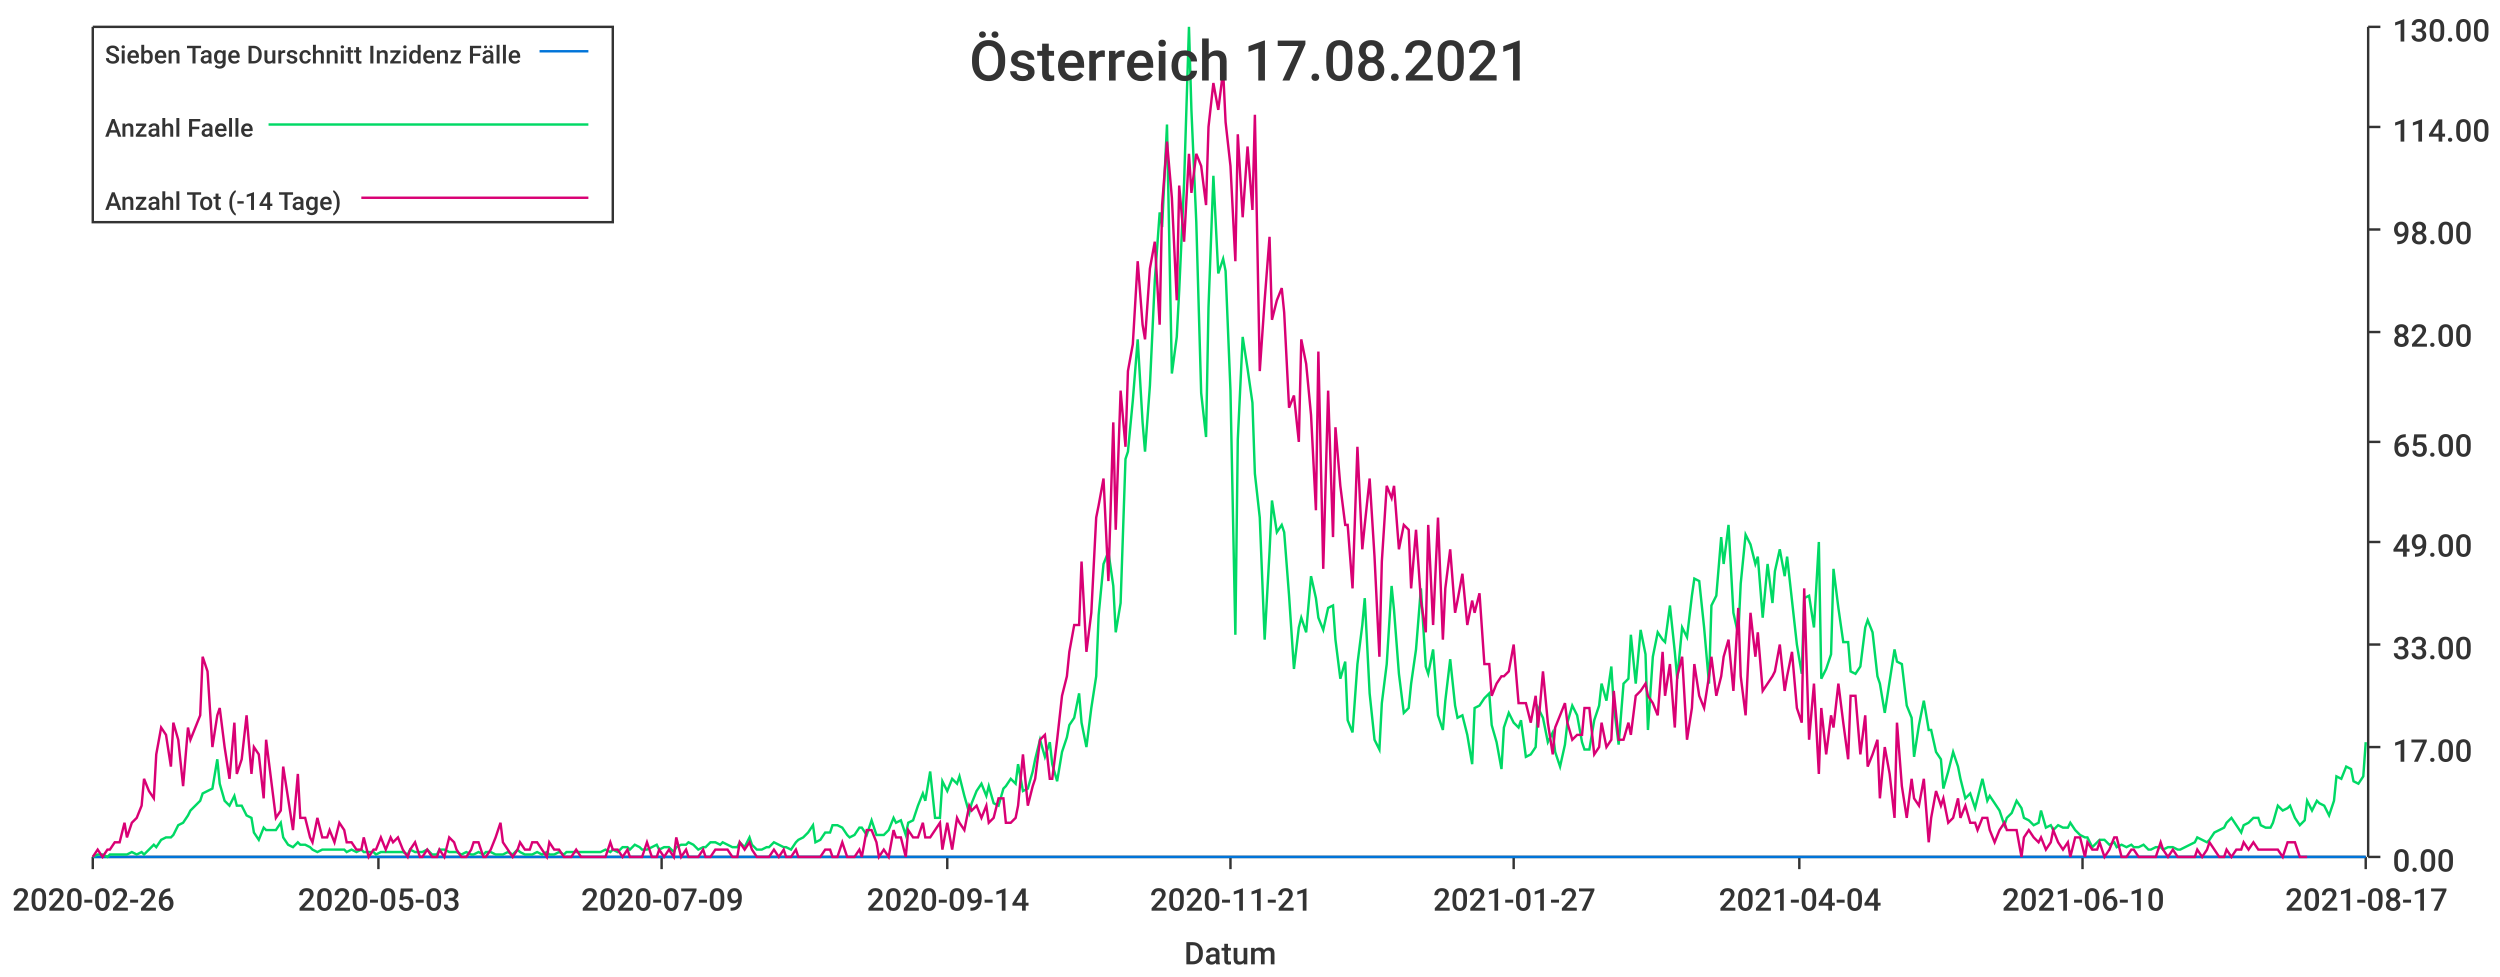
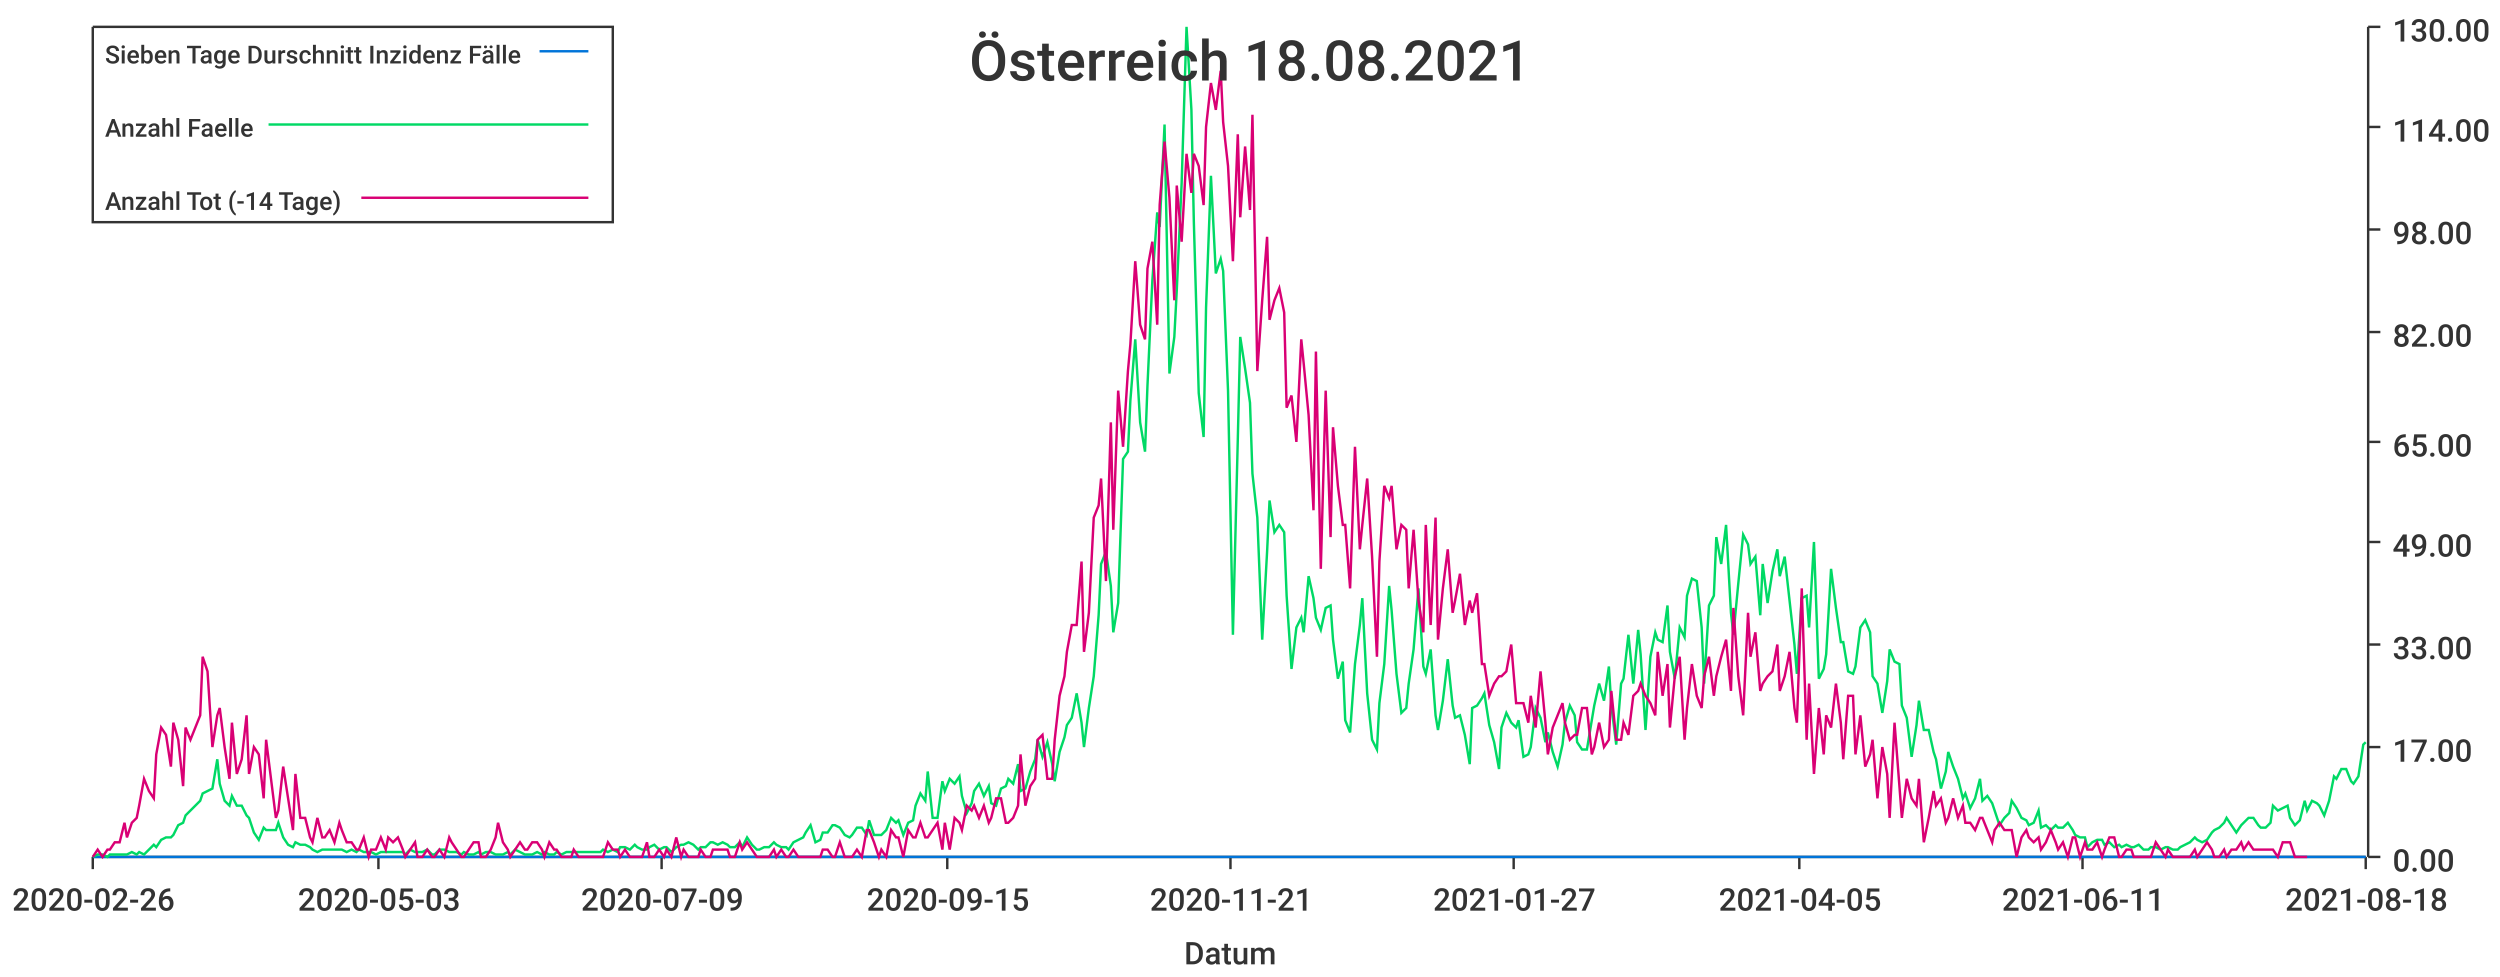
<svg xmlns="http://www.w3.org/2000/svg" width="1024" height="400">\n<path d="M 0 0 L 1024 0 L 1024 400 L 0 400 L 0 0" style="stroke-width:0;stroke:rgba(255,255,255,1.0);fill:rgba(255,255,255,1.0)" />
  <path d="M 38 11 L 969 11 L 969 351 L 38 351 L 38 11" style="stroke-width:0;stroke:rgba(255,255,255,1.0);fill:rgba(255,255,255,1.0)" />
  <path d="M 38 351 L 969 351" style="stroke-width:1;stroke:rgba(51,51,51,1.0);fill:none" />
  <path d="M 38 351 L 38 356" style="stroke-width:1;stroke:rgba(51,51,51,1.0);fill:none" />
  <text x="5" y="373" style="stroke-width:0;stroke:none;fill:rgba(51,51,51,1.0);font-size:12.8px;font-family:'Roboto Medium',sans-serif">2020-02-26</text>
  <path d="M 155 351 L 155 356" style="stroke-width:1;stroke:rgba(51,51,51,1.0);fill:none" />
  <text x="122" y="373" style="stroke-width:0;stroke:none;fill:rgba(51,51,51,1.0);font-size:12.8px;font-family:'Roboto Medium',sans-serif">2020-05-03</text>
  <path d="M 271 351 L 271 356" style="stroke-width:1;stroke:rgba(51,51,51,1.0);fill:none" />
  <text x="238" y="373" style="stroke-width:0;stroke:none;fill:rgba(51,51,51,1.0);font-size:12.8px;font-family:'Roboto Medium',sans-serif">2020-07-09</text>
  <path d="M 388 351 L 388 356" style="stroke-width:1;stroke:rgba(51,51,51,1.0);fill:none" />
-   <text x="355" y="373" style="stroke-width:0;stroke:none;fill:rgba(51,51,51,1.0);font-size:12.8px;font-family:'Roboto Medium',sans-serif">2020-09-14</text>
+   <text x="355" y="373" style="stroke-width:0;stroke:none;fill:rgba(51,51,51,1.0);font-size:12.8px;font-family:'Roboto Medium',sans-serif">2020-09-15</text>
  <path d="M 504 351 L 504 356" style="stroke-width:1;stroke:rgba(51,51,51,1.0);fill:none" />
  <text x="471" y="373" style="stroke-width:0;stroke:none;fill:rgba(51,51,51,1.0);font-size:12.8px;font-family:'Roboto Medium',sans-serif">2020-11-21</text>
  <path d="M 620 351 L 620 356" style="stroke-width:1;stroke:rgba(51,51,51,1.0);fill:none" />
  <text x="587" y="373" style="stroke-width:0;stroke:none;fill:rgba(51,51,51,1.0);font-size:12.8px;font-family:'Roboto Medium',sans-serif">2021-01-27</text>
  <path d="M 737 351 L 737 356" style="stroke-width:1;stroke:rgba(51,51,51,1.0);fill:none" />
-   <text x="704" y="373" style="stroke-width:0;stroke:none;fill:rgba(51,51,51,1.0);font-size:12.8px;font-family:'Roboto Medium',sans-serif">2021-04-04</text>
+   <text x="704" y="373" style="stroke-width:0;stroke:none;fill:rgba(51,51,51,1.0);font-size:12.8px;font-family:'Roboto Medium',sans-serif">2021-04-05</text>
  <path d="M 853 351 L 853 356" style="stroke-width:1;stroke:rgba(51,51,51,1.0);fill:none" />
-   <text x="820" y="373" style="stroke-width:0;stroke:none;fill:rgba(51,51,51,1.0);font-size:12.8px;font-family:'Roboto Medium',sans-serif">2021-06-10</text>
+   <text x="820" y="373" style="stroke-width:0;stroke:none;fill:rgba(51,51,51,1.0);font-size:12.8px;font-family:'Roboto Medium',sans-serif">2021-06-11</text>
  <path d="M 969 351 L 969 356" style="stroke-width:1;stroke:rgba(51,51,51,1.0);fill:none" />
-   <text x="936" y="373" style="stroke-width:0;stroke:none;fill:rgba(51,51,51,1.0);font-size:12.8px;font-family:'Roboto Medium',sans-serif">2021-08-17</text>
+   <text x="936" y="373" style="stroke-width:0;stroke:none;fill:rgba(51,51,51,1.0);font-size:12.8px;font-family:'Roboto Medium',sans-serif">2021-08-18</text>
  <text x="485" y="395" style="stroke-width:0;stroke:none;fill:rgba(51,51,51,1.0);font-size:12.8px;font-family:'Roboto Medium',sans-serif">Datum</text>
  <path d="M 970 351 L 970 11" style="stroke-width:1;stroke:rgba(51,51,51,1.0);fill:none" />
  <path d="M 970 351 L 975 351" style="stroke-width:1;stroke:rgba(51,51,51,1.0);fill:none" />
  <text x="980" y="357" style="stroke-width:0;stroke:none;fill:rgba(51,51,51,1.0);font-size:12.8px;font-family:'Roboto Medium',sans-serif">0.00</text>
  <path d="M 970 306 L 975 306" style="stroke-width:1;stroke:rgba(51,51,51,1.0);fill:none" />
  <text x="980" y="312" style="stroke-width:0;stroke:none;fill:rgba(51,51,51,1.0);font-size:12.8px;font-family:'Roboto Medium',sans-serif">17.00</text>
  <path d="M 970 264 L 975 264" style="stroke-width:1;stroke:rgba(51,51,51,1.0);fill:none" />
  <text x="980" y="270" style="stroke-width:0;stroke:none;fill:rgba(51,51,51,1.0);font-size:12.8px;font-family:'Roboto Medium',sans-serif">33.00</text>
  <path d="M 970 222 L 975 222" style="stroke-width:1;stroke:rgba(51,51,51,1.0);fill:none" />
  <text x="980" y="228" style="stroke-width:0;stroke:none;fill:rgba(51,51,51,1.0);font-size:12.8px;font-family:'Roboto Medium',sans-serif">49.00</text>
  <path d="M 970 181 L 975 181" style="stroke-width:1;stroke:rgba(51,51,51,1.0);fill:none" />
  <text x="980" y="187" style="stroke-width:0;stroke:none;fill:rgba(51,51,51,1.0);font-size:12.8px;font-family:'Roboto Medium',sans-serif">65.00</text>
  <path d="M 970 136 L 975 136" style="stroke-width:1;stroke:rgba(51,51,51,1.0);fill:none" />
  <text x="980" y="142" style="stroke-width:0;stroke:none;fill:rgba(51,51,51,1.0);font-size:12.8px;font-family:'Roboto Medium',sans-serif">82.00</text>
  <path d="M 970 94 L 975 94" style="stroke-width:1;stroke:rgba(51,51,51,1.0);fill:none" />
  <text x="980" y="100" style="stroke-width:0;stroke:none;fill:rgba(51,51,51,1.0);font-size:12.8px;font-family:'Roboto Medium',sans-serif">98.00</text>
  <path d="M 970 52 L 975 52" style="stroke-width:1;stroke:rgba(51,51,51,1.0);fill:none" />
  <text x="980" y="58" style="stroke-width:0;stroke:none;fill:rgba(51,51,51,1.0);font-size:12.8px;font-family:'Roboto Medium',sans-serif">114.00</text>
  <path d="M 970 11 L 975 11" style="stroke-width:1;stroke:rgba(51,51,51,1.0);fill:none" />
  <text x="980" y="17" style="stroke-width:0;stroke:none;fill:rgba(51,51,51,1.0);font-size:12.8px;font-family:'Roboto Medium',sans-serif">130.00</text>
-   <path d="M 38 351 L 40 351 L 42 351 L 44 351 L 45 351 L 47 351 L 49 351 L 51 351 L 52 351 L 54 351 L 56 351 L 58 351 L 59 351 L 61 351 L 63 351 L 64 351 L 66 351 L 68 351 L 70 351 L 71 351 L 73 351 L 75 351 L 77 351 L 78 351 L 80 351 L 82 351 L 83 351 L 85 351 L 87 351 L 89 351 L 90 351 L 92 351 L 94 351 L 96 351 L 97 351 L 99 351 L 101 351 L 103 351 L 104 351 L 106 351 L 108 351 L 109 351 L 111 351 L 113 351 L 115 351 L 116 351 L 118 351 L 120 351 L 122 351 L 123 351 L 125 351 L 127 351 L 128 351 L 130 351 L 132 351 L 134 351 L 135 351 L 137 351 L 139 351 L 141 351 L 142 351 L 144 351 L 146 351 L 148 351 L 149 351 L 151 351 L 153 351 L 154 351 L 156 351 L 158 351 L 160 351 L 161 351 L 163 351 L 165 351 L 167 351 L 168 351 L 170 351 L 172 351 L 173 351 L 175 351 L 177 351 L 179 351 L 180 351 L 182 351 L 184 351 L 186 351 L 187 351 L 189 351 L 191 351 L 193 351 L 194 351 L 196 351 L 198 351 L 199 351 L 201 351 L 203 351 L 205 351 L 206 351 L 208 351 L 210 351 L 212 351 L 213 351 L 215 351 L 217 351 L 218 351 L 220 351 L 222 351 L 224 351 L 225 351 L 227 351 L 229 351 L 231 351 L 232 351 L 234 351 L 236 351 L 238 351 L 239 351 L 241 351 L 243 351 L 244 351 L 246 351 L 248 351 L 250 351 L 251 351 L 253 351 L 255 351 L 257 351 L 258 351 L 260 351 L 262 351 L 263 351 L 265 351 L 267 351 L 269 351 L 270 351 L 272 351 L 274 351 L 276 351 L 277 351 L 279 351 L 281 351 L 282 351 L 284 351 L 286 351 L 288 351 L 289 351 L 291 351 L 293 351 L 295 351 L 296 351 L 298 351 L 300 351 L 302 351 L 303 351 L 305 351 L 307 351 L 308 351 L 310 351 L 312 351 L 314 351 L 315 351 L 317 351 L 319 351 L 321 351 L 322 351 L 324 351 L 326 351 L 327 351 L 329 351 L 331 351 L 333 351 L 334 351 L 336 351 L 338 351 L 340 351 L 341 351 L 343 351 L 345 351 L 347 351 L 348 351 L 350 351 L 352 351 L 353 351 L 355 351 L 357 351 L 359 351 L 360 351 L 362 351 L 364 351 L 366 351 L 367 351 L 369 351 L 371 351 L 372 351 L 374 351 L 376 351 L 378 351 L 379 351 L 381 351 L 383 351 L 385 351 L 386 351 L 388 351 L 390 351 L 392 351 L 393 351 L 395 351 L 397 351 L 398 351 L 400 351 L 402 351 L 404 351 L 405 351 L 407 351 L 409 351 L 411 351 L 412 351 L 414 351 L 416 351 L 417 351 L 419 351 L 421 351 L 423 351 L 424 351 L 426 351 L 428 351 L 430 351 L 431 351 L 433 351 L 435 351 L 437 351 L 438 351 L 440 351 L 442 351 L 443 351 L 445 351 L 447 351 L 449 351 L 450 351 L 452 351 L 454 351 L 456 351 L 457 351 L 459 351 L 461 351 L 462 351 L 464 351 L 466 351 L 468 351 L 469 351 L 471 351 L 473 351 L 475 351 L 476 351 L 478 351 L 480 351 L 482 351 L 483 351 L 485 351 L 487 351 L 488 351 L 490 351 L 492 351 L 494 351 L 495 351 L 497 351 L 499 351 L 501 351 L 502 351 L 504 351 L 506 351 L 507 351 L 509 351 L 511 351 L 513 351 L 514 351 L 516 351 L 518 351 L 520 351 L 521 351 L 523 351 L 525 351 L 526 351 L 528 351 L 530 351 L 532 351 L 533 351 L 535 351 L 537 351 L 539 351 L 540 351 L 542 351 L 544 351 L 546 351 L 547 351 L 549 351 L 551 351 L 552 351 L 554 351 L 556 351 L 558 351 L 559 351 L 561 351 L 563 351 L 565 351 L 566 351 L 568 351 L 570 351 L 571 351 L 573 351 L 575 351 L 577 351 L 578 351 L 580 351 L 582 351 L 584 351 L 585 351 L 587 351 L 589 351 L 591 351 L 592 351 L 594 351 L 596 351 L 597 351 L 599 351 L 601 351 L 603 351 L 604 351 L 606 351 L 608 351 L 610 351 L 611 351 L 613 351 L 615 351 L 616 351 L 618 351 L 620 351 L 622 351 L 623 351 L 625 351 L 627 351 L 629 351 L 630 351 L 632 351 L 634 351 L 636 351 L 637 351 L 639 351 L 641 351 L 642 351 L 644 351 L 646 351 L 648 351 L 649 351 L 651 351 L 653 351 L 655 351 L 656 351 L 658 351 L 660 351 L 661 351 L 663 351 L 665 351 L 667 351 L 668 351 L 670 351 L 672 351 L 674 351 L 675 351 L 677 351 L 679 351 L 681 351 L 682 351 L 684 351 L 686 351 L 687 351 L 689 351 L 691 351 L 693 351 L 694 351 L 696 351 L 698 351 L 700 351 L 701 351 L 703 351 L 705 351 L 706 351 L 708 351 L 710 351 L 712 351 L 713 351 L 715 351 L 717 351 L 719 351 L 720 351 L 722 351 L 724 351 L 726 351 L 727 351 L 729 351 L 731 351 L 732 351 L 734 351 L 736 351 L 738 351 L 739 351 L 741 351 L 743 351 L 745 351 L 746 351 L 748 351 L 750 351 L 751 351 L 753 351 L 755 351 L 757 351 L 758 351 L 760 351 L 762 351 L 764 351 L 765 351 L 767 351 L 769 351 L 770 351 L 772 351 L 774 351 L 776 351 L 777 351 L 779 351 L 781 351 L 783 351 L 784 351 L 786 351 L 788 351 L 790 351 L 791 351 L 793 351 L 795 351 L 796 351 L 798 351 L 800 351 L 802 351 L 803 351 L 805 351 L 807 351 L 809 351 L 810 351 L 812 351 L 814 351 L 815 351 L 817 351 L 819 351 L 821 351 L 822 351 L 824 351 L 826 351 L 828 351 L 829 351 L 831 351 L 833 351 L 835 351 L 836 351 L 838 351 L 840 351 L 841 351 L 843 351 L 845 351 L 847 351 L 848 351 L 850 351 L 852 351 L 854 351 L 855 351 L 857 351 L 859 351 L 860 351 L 862 351 L 864 351 L 866 351 L 867 351 L 869 351 L 871 351 L 873 351 L 874 351 L 876 351 L 878 351 L 880 351 L 881 351 L 883 351 L 885 351 L 886 351 L 888 351 L 890 351 L 892 351 L 893 351 L 895 351 L 897 351 L 899 351 L 900 351 L 902 351 L 904 351 L 905 351 L 907 351 L 909 351 L 911 351 L 912 351 L 914 351 L 916 351 L 918 351 L 919 351 L 921 351 L 923 351 L 925 351 L 926 351 L 928 351 L 930 351 L 931 351 L 933 351 L 935 351 L 937 351 L 938 351 L 940 351 L 942 351 L 944 351 L 945 351 L 947 351 L 949 351 L 950 351 L 952 351 L 954 351 L 956 351 L 957 351 L 959 351 L 961 351 L 963 351 L 964 351 L 966 351 L 968 351 L 969 351" style="stroke-width:1;stroke:rgba(0,116,217,1.0);fill:none" />
-   <path d="M 38 351 L 40 350 L 42 350 L 44 351 L 45 350 L 47 350 L 49 350 L 51 350 L 52 350 L 54 349 L 56 350 L 58 349 L 59 350 L 61 348 L 63 346 L 64 347 L 66 344 L 68 343 L 70 343 L 71 342 L 73 338 L 75 337 L 77 334 L 78 332 L 80 330 L 82 328 L 83 325 L 85 324 L 87 323 L 89 311 L 90 321 L 92 328 L 94 330 L 96 326 L 97 330 L 99 330 L 101 334 L 103 335 L 104 341 L 106 344 L 108 339 L 109 340 L 111 340 L 113 340 L 115 337 L 116 343 L 118 346 L 120 347 L 122 345 L 123 346 L 125 346 L 127 347 L 128 348 L 130 349 L 132 348 L 134 348 L 135 348 L 137 348 L 139 348 L 141 348 L 142 349 L 144 348 L 146 349 L 148 348 L 149 349 L 151 349 L 153 349 L 154 350 L 156 349 L 158 349 L 160 349 L 161 349 L 163 349 L 165 349 L 167 350 L 168 348 L 170 349 L 172 349 L 173 349 L 175 348 L 177 350 L 179 350 L 180 348 L 182 348 L 184 349 L 186 349 L 187 349 L 189 350 L 191 349 L 193 350 L 194 350 L 196 349 L 198 350 L 199 349 L 201 349 L 203 350 L 205 350 L 206 350 L 208 349 L 210 350 L 212 348 L 213 349 L 215 350 L 217 350 L 218 350 L 220 349 L 222 350 L 224 349 L 225 350 L 227 350 L 229 349 L 231 350 L 232 349 L 234 349 L 236 349 L 238 349 L 239 349 L 241 349 L 243 349 L 244 349 L 246 349 L 248 348 L 250 349 L 251 348 L 253 349 L 255 347 L 257 347 L 258 348 L 260 346 L 262 347 L 263 348 L 265 348 L 267 347 L 269 346 L 270 348 L 272 347 L 274 347 L 276 349 L 277 347 L 279 346 L 281 346 L 282 345 L 284 346 L 286 348 L 288 347 L 289 347 L 291 345 L 293 345 L 295 346 L 296 345 L 298 346 L 300 347 L 302 347 L 303 345 L 305 347 L 307 343 L 308 346 L 310 348 L 312 348 L 314 347 L 315 347 L 317 345 L 319 346 L 321 347 L 322 347 L 324 348 L 326 345 L 327 344 L 329 343 L 331 341 L 333 338 L 334 345 L 336 344 L 338 341 L 340 341 L 341 338 L 343 338 L 345 339 L 347 342 L 348 343 L 350 342 L 352 339 L 353 339 L 355 342 L 357 336 L 359 342 L 360 342 L 362 342 L 364 340 L 366 335 L 367 337 L 369 336 L 371 342 L 372 337 L 374 336 L 376 330 L 378 325 L 379 328 L 381 316 L 383 335 L 385 335 L 386 320 L 388 324 L 390 319 L 392 321 L 393 318 L 395 326 L 397 333 L 398 329 L 400 324 L 402 321 L 404 326 L 405 322 L 407 329 L 409 330 L 411 323 L 412 322 L 414 319 L 416 321 L 417 313 L 419 324 L 421 323 L 423 316 L 424 311 L 426 303 L 428 310 L 430 304 L 431 313 L 433 320 L 435 308 L 437 302 L 438 297 L 440 294 L 442 284 L 443 296 L 445 306 L 447 290 L 449 277 L 450 252 L 452 231 L 454 226 L 456 240 L 457 259 L 459 247 L 461 188 L 462 185 L 464 164 L 466 139 L 468 173 L 469 185 L 471 158 L 473 115 L 475 87 L 476 93 L 478 51 L 480 153 L 482 138 L 483 119 L 485 75 L 487 11 L 488 45 L 490 91 L 492 161 L 494 179 L 495 126 L 497 72 L 499 112 L 501 106 L 502 111 L 504 160 L 506 260 L 507 180 L 509 138 L 511 151 L 513 165 L 514 194 L 516 212 L 518 262 L 520 226 L 521 205 L 523 218 L 525 215 L 526 218 L 528 244 L 530 274 L 532 257 L 533 253 L 535 259 L 537 236 L 539 245 L 540 253 L 542 258 L 544 249 L 546 248 L 547 262 L 549 278 L 551 271 L 552 295 L 554 300 L 556 272 L 558 256 L 559 245 L 561 284 L 563 303 L 565 307 L 566 288 L 568 272 L 570 240 L 571 250 L 573 276 L 575 292 L 577 290 L 578 280 L 580 266 L 582 241 L 584 273 L 585 276 L 587 266 L 589 293 L 591 299 L 592 287 L 594 270 L 596 289 L 597 294 L 599 293 L 601 301 L 603 313 L 604 290 L 606 289 L 608 286 L 610 284 L 611 297 L 613 304 L 615 315 L 616 298 L 618 292 L 620 296 L 622 298 L 623 295 L 625 310 L 627 309 L 629 306 L 630 290 L 632 294 L 634 304 L 636 300 L 637 308 L 639 314 L 641 305 L 642 296 L 644 289 L 646 293 L 648 304 L 649 307 L 651 307 L 653 295 L 655 289 L 656 280 L 658 287 L 660 273 L 661 289 L 663 305 L 665 280 L 667 278 L 668 260 L 670 280 L 672 258 L 674 268 L 675 299 L 677 269 L 679 259 L 681 262 L 682 263 L 684 248 L 686 267 L 687 278 L 689 257 L 691 261 L 693 244 L 694 237 L 696 238 L 698 257 L 700 280 L 701 248 L 703 244 L 705 220 L 706 231 L 708 215 L 710 251 L 712 260 L 713 239 L 715 219 L 717 223 L 719 231 L 720 228 L 722 253 L 724 231 L 726 247 L 727 234 L 729 225 L 731 236 L 732 228 L 734 246 L 736 264 L 738 276 L 739 245 L 741 244 L 743 257 L 745 222 L 746 278 L 748 274 L 750 268 L 751 233 L 753 249 L 755 263 L 757 263 L 758 275 L 760 276 L 762 273 L 764 257 L 765 254 L 767 259 L 769 277 L 770 280 L 772 292 L 774 279 L 776 266 L 777 271 L 779 272 L 781 289 L 783 294 L 784 310 L 786 297 L 788 287 L 790 299 L 791 299 L 793 308 L 795 311 L 796 323 L 798 316 L 800 308 L 802 314 L 803 319 L 805 327 L 807 325 L 809 331 L 810 327 L 812 319 L 814 328 L 815 326 L 817 329 L 819 332 L 821 338 L 822 335 L 824 333 L 826 328 L 828 331 L 829 335 L 831 336 L 833 338 L 835 337 L 836 332 L 838 339 L 840 338 L 841 340 L 843 338 L 845 339 L 847 339 L 848 337 L 850 340 L 852 342 L 854 343 L 855 343 L 857 347 L 859 345 L 860 344 L 862 344 L 864 346 L 866 345 L 867 347 L 869 346 L 871 347 L 873 346 L 874 347 L 876 347 L 878 346 L 880 348 L 881 348 L 883 347 L 885 347 L 886 348 L 888 347 L 890 347 L 892 348 L 893 348 L 895 347 L 897 346 L 899 345 L 900 343 L 902 344 L 904 345 L 905 344 L 907 341 L 909 340 L 911 339 L 912 337 L 914 335 L 916 338 L 918 341 L 919 338 L 921 337 L 923 335 L 925 335 L 926 338 L 928 339 L 930 339 L 931 337 L 933 330 L 935 332 L 937 331 L 938 330 L 940 335 L 942 338 L 944 336 L 945 328 L 947 332 L 949 328 L 950 329 L 952 330 L 954 334 L 956 328 L 957 318 L 959 319 L 961 314 L 963 315 L 964 320 L 966 321 L 968 318 L 969 304" style="stroke-width:1;stroke:rgba(0,217,101,1.0);fill:none" />
-   <path d="M 38 351 L 40 348 L 42 351 L 44 348 L 45 348 L 47 345 L 49 345 L 51 337 L 52 343 L 54 337 L 56 335 L 58 330 L 59 319 L 61 324 L 63 327 L 64 309 L 66 298 L 68 301 L 70 314 L 71 296 L 73 303 L 75 322 L 77 298 L 78 303 L 80 298 L 82 293 L 83 269 L 85 275 L 87 306 L 89 293 L 90 290 L 92 306 L 94 319 L 96 296 L 97 317 L 99 311 L 101 293 L 103 317 L 104 306 L 106 309 L 108 327 L 109 303 L 111 319 L 113 335 L 115 332 L 116 314 L 118 327 L 120 340 L 122 317 L 123 335 L 125 335 L 127 343 L 128 345 L 130 335 L 132 343 L 134 343 L 135 340 L 137 345 L 139 337 L 141 340 L 142 345 L 144 345 L 146 348 L 148 348 L 149 343 L 151 351 L 153 348 L 154 348 L 156 343 L 158 348 L 160 343 L 161 345 L 163 343 L 165 348 L 167 351 L 168 348 L 170 345 L 172 351 L 173 351 L 175 348 L 177 351 L 179 351 L 180 348 L 182 351 L 184 343 L 186 345 L 187 348 L 189 351 L 191 351 L 193 348 L 194 345 L 196 345 L 198 351 L 199 351 L 201 348 L 203 343 L 205 337 L 206 345 L 208 348 L 210 351 L 212 348 L 213 345 L 215 348 L 217 348 L 218 345 L 220 345 L 222 348 L 224 351 L 225 345 L 227 348 L 229 348 L 231 351 L 232 351 L 234 351 L 236 348 L 238 351 L 239 351 L 241 351 L 243 351 L 244 351 L 246 351 L 248 351 L 250 345 L 251 348 L 253 348 L 255 351 L 257 348 L 258 351 L 260 351 L 262 351 L 263 351 L 265 345 L 267 351 L 269 351 L 270 348 L 272 351 L 274 348 L 276 351 L 277 343 L 279 351 L 281 348 L 282 351 L 284 351 L 286 351 L 288 348 L 289 351 L 291 351 L 293 348 L 295 348 L 296 348 L 298 348 L 300 351 L 302 351 L 303 345 L 305 348 L 307 345 L 308 348 L 310 351 L 312 351 L 314 351 L 315 351 L 317 348 L 319 351 L 321 348 L 322 351 L 324 351 L 326 348 L 327 351 L 329 351 L 331 351 L 333 351 L 334 351 L 336 351 L 338 348 L 340 348 L 341 351 L 343 351 L 345 345 L 347 351 L 348 351 L 350 351 L 352 348 L 353 351 L 355 340 L 357 340 L 359 345 L 360 351 L 362 348 L 364 351 L 366 340 L 367 343 L 369 343 L 371 351 L 372 340 L 374 343 L 376 343 L 378 337 L 379 343 L 381 343 L 383 340 L 385 337 L 386 348 L 388 337 L 390 348 L 392 335 L 393 337 L 395 340 L 397 330 L 398 332 L 400 330 L 402 335 L 404 330 L 405 337 L 407 335 L 409 327 L 411 327 L 412 337 L 414 337 L 416 335 L 417 330 L 419 309 L 421 330 L 423 322 L 424 319 L 426 303 L 428 301 L 430 319 L 431 319 L 433 303 L 435 285 L 437 277 L 438 267 L 440 256 L 442 256 L 443 230 L 445 267 L 447 251 L 449 212 L 450 207 L 452 196 L 454 238 L 456 173 L 457 217 L 459 160 L 461 183 L 462 152 L 464 141 L 466 107 L 468 133 L 469 139 L 471 110 L 473 99 L 475 133 L 476 84 L 478 58 L 480 81 L 482 123 L 483 76 L 485 99 L 487 63 L 488 79 L 490 63 L 492 68 L 494 84 L 495 52 L 497 34 L 499 45 L 501 29 L 502 50 L 504 68 L 506 107 L 507 55 L 509 89 L 511 60 L 513 86 L 514 47 L 516 152 L 518 123 L 520 97 L 521 131 L 523 123 L 525 118 L 526 128 L 528 167 L 530 162 L 532 181 L 533 139 L 535 149 L 537 170 L 539 209 L 540 144 L 542 233 L 544 160 L 546 220 L 547 175 L 549 199 L 551 215 L 552 215 L 554 241 L 556 183 L 558 225 L 559 215 L 561 196 L 563 228 L 565 269 L 566 230 L 568 199 L 570 204 L 571 199 L 573 225 L 575 215 L 577 217 L 578 241 L 580 217 L 582 246 L 584 259 L 585 215 L 587 256 L 589 212 L 591 262 L 592 241 L 594 225 L 596 251 L 597 246 L 599 235 L 601 256 L 603 246 L 604 251 L 606 243 L 608 272 L 610 272 L 611 285 L 613 280 L 615 277 L 616 277 L 618 275 L 620 264 L 622 288 L 623 288 L 625 288 L 627 296 L 629 285 L 630 298 L 632 275 L 634 296 L 636 309 L 637 298 L 639 293 L 641 288 L 642 296 L 644 303 L 646 301 L 648 301 L 649 290 L 651 290 L 653 309 L 655 306 L 656 296 L 658 306 L 660 303 L 661 283 L 663 303 L 665 303 L 667 296 L 668 301 L 670 285 L 672 283 L 674 280 L 675 285 L 677 288 L 679 293 L 681 267 L 682 285 L 684 272 L 686 298 L 687 277 L 689 269 L 691 303 L 693 290 L 694 272 L 696 285 L 698 290 L 700 277 L 701 269 L 703 285 L 705 277 L 706 269 L 708 262 L 710 283 L 712 249 L 713 277 L 715 293 L 717 251 L 719 269 L 720 259 L 722 283 L 724 280 L 726 277 L 727 275 L 729 264 L 731 283 L 732 277 L 734 267 L 736 290 L 738 296 L 739 241 L 741 303 L 743 280 L 745 317 L 746 290 L 748 309 L 750 293 L 751 298 L 753 280 L 755 296 L 757 311 L 758 285 L 760 285 L 762 309 L 764 293 L 765 314 L 767 309 L 769 303 L 770 327 L 772 306 L 774 317 L 776 335 L 777 296 L 779 322 L 781 335 L 783 319 L 784 327 L 786 330 L 788 319 L 790 345 L 791 335 L 793 324 L 795 330 L 796 327 L 798 337 L 800 335 L 802 327 L 803 335 L 805 330 L 807 337 L 809 337 L 810 340 L 812 335 L 814 335 L 815 340 L 817 345 L 819 340 L 821 337 L 822 340 L 824 340 L 826 340 L 828 351 L 829 343 L 831 340 L 833 343 L 835 345 L 836 343 L 838 348 L 840 345 L 841 340 L 843 345 L 845 348 L 847 345 L 848 351 L 850 343 L 852 343 L 854 351 L 855 345 L 857 348 L 859 348 L 860 345 L 862 351 L 864 348 L 866 343 L 867 343 L 869 351 L 871 351 L 873 348 L 874 348 L 876 351 L 878 351 L 880 351 L 881 351 L 883 351 L 885 345 L 886 348 L 888 351 L 890 348 L 892 351 L 893 351 L 895 351 L 897 351 L 899 351 L 900 348 L 902 351 L 904 348 L 905 345 L 907 348 L 909 351 L 911 351 L 912 348 L 914 351 L 916 348 L 918 348 L 919 345 L 921 348 L 923 345 L 925 348 L 926 348 L 928 348 L 930 348 L 931 348 L 933 348 L 935 351 L 937 345 L 938 345 L 940 345 L 942 351 L 944 351 L 945 351" style="stroke-width:1;stroke:rgba(217,0,116,1.0);fill:none" />
-   <text x="397" y="33" style="stroke-width:0;stroke:none;fill:rgba(51,51,51,1.0);font-size:23.0px;font-family:'Roboto Medium',sans-serif">Österreich 17.08.2021</text>
+   <path d="M 38 351 L 40 351 L 42 351 L 44 351 L 45 351 L 47 351 L 49 351 L 51 351 L 52 351 L 54 351 L 56 351 L 57 351 L 59 351 L 61 351 L 63 351 L 64 351 L 66 351 L 68 351 L 70 351 L 71 351 L 73 351 L 75 351 L 76 351 L 78 351 L 80 351 L 82 351 L 83 351 L 85 351 L 87 351 L 89 351 L 90 351 L 92 351 L 94 351 L 95 351 L 97 351 L 99 351 L 101 351 L 102 351 L 104 351 L 106 351 L 108 351 L 109 351 L 111 351 L 113 351 L 114 351 L 116 351 L 118 351 L 120 351 L 121 351 L 123 351 L 125 351 L 127 351 L 128 351 L 130 351 L 132 351 L 133 351 L 135 351 L 137 351 L 139 351 L 140 351 L 142 351 L 144 351 L 146 351 L 147 351 L 149 351 L 151 351 L 152 351 L 154 351 L 156 351 L 158 351 L 159 351 L 161 351 L 163 351 L 165 351 L 166 351 L 168 351 L 170 351 L 171 351 L 173 351 L 175 351 L 177 351 L 178 351 L 180 351 L 182 351 L 184 351 L 185 351 L 187 351 L 189 351 L 190 351 L 192 351 L 194 351 L 196 351 L 197 351 L 199 351 L 201 351 L 203 351 L 204 351 L 206 351 L 208 351 L 209 351 L 211 351 L 213 351 L 215 351 L 216 351 L 218 351 L 220 351 L 222 351 L 223 351 L 225 351 L 227 351 L 228 351 L 230 351 L 232 351 L 234 351 L 235 351 L 237 351 L 239 351 L 241 351 L 242 351 L 244 351 L 246 351 L 247 351 L 249 351 L 251 351 L 253 351 L 254 351 L 256 351 L 258 351 L 260 351 L 261 351 L 263 351 L 265 351 L 266 351 L 268 351 L 270 351 L 272 351 L 273 351 L 275 351 L 277 351 L 279 351 L 280 351 L 282 351 L 284 351 L 286 351 L 287 351 L 289 351 L 291 351 L 292 351 L 294 351 L 296 351 L 298 351 L 299 351 L 301 351 L 303 351 L 304 351 L 306 351 L 308 351 L 310 351 L 311 351 L 313 351 L 315 351 L 317 351 L 318 351 L 320 351 L 322 351 L 323 351 L 325 351 L 327 351 L 329 351 L 330 351 L 332 351 L 334 351 L 336 351 L 337 351 L 339 351 L 341 351 L 342 351 L 344 351 L 346 351 L 348 351 L 349 351 L 351 351 L 353 351 L 355 351 L 356 351 L 358 351 L 360 351 L 361 351 L 363 351 L 365 351 L 367 351 L 368 351 L 370 351 L 372 351 L 374 351 L 375 351 L 377 351 L 379 351 L 380 351 L 382 351 L 384 351 L 386 351 L 387 351 L 389 351 L 391 351 L 393 351 L 394 351 L 396 351 L 398 351 L 399 351 L 401 351 L 403 351 L 405 351 L 406 351 L 408 351 L 410 351 L 412 351 L 413 351 L 415 351 L 417 351 L 418 351 L 420 351 L 422 351 L 424 351 L 425 351 L 427 351 L 429 351 L 431 351 L 432 351 L 434 351 L 436 351 L 437 351 L 439 351 L 441 351 L 443 351 L 444 351 L 446 351 L 448 351 L 450 351 L 451 351 L 453 351 L 455 351 L 456 351 L 458 351 L 460 351 L 462 351 L 463 351 L 465 351 L 467 351 L 469 351 L 470 351 L 472 351 L 474 351 L 475 351 L 477 351 L 479 351 L 481 351 L 482 351 L 484 351 L 486 351 L 488 351 L 489 351 L 491 351 L 493 351 L 494 351 L 496 351 L 498 351 L 500 351 L 501 351 L 503 351 L 505 351 L 507 351 L 508 351 L 510 351 L 512 351 L 513 351 L 515 351 L 517 351 L 519 351 L 520 351 L 522 351 L 524 351 L 526 351 L 527 351 L 529 351 L 531 351 L 533 351 L 534 351 L 536 351 L 538 351 L 539 351 L 541 351 L 543 351 L 545 351 L 546 351 L 548 351 L 550 351 L 551 351 L 553 351 L 555 351 L 557 351 L 558 351 L 560 351 L 562 351 L 564 351 L 565 351 L 567 351 L 569 351 L 570 351 L 572 351 L 574 351 L 576 351 L 577 351 L 579 351 L 581 351 L 583 351 L 584 351 L 586 351 L 588 351 L 589 351 L 591 351 L 593 351 L 595 351 L 596 351 L 598 351 L 600 351 L 602 351 L 603 351 L 605 351 L 607 351 L 608 351 L 610 351 L 612 351 L 614 351 L 615 351 L 617 351 L 619 351 L 621 351 L 622 351 L 624 351 L 626 351 L 627 351 L 629 351 L 631 351 L 633 351 L 634 351 L 636 351 L 638 351 L 640 351 L 641 351 L 643 351 L 645 351 L 646 351 L 648 351 L 650 351 L 652 351 L 653 351 L 655 351 L 657 351 L 659 351 L 660 351 L 662 351 L 664 351 L 665 351 L 667 351 L 669 351 L 671 351 L 672 351 L 674 351 L 676 351 L 678 351 L 679 351 L 681 351 L 683 351 L 684 351 L 686 351 L 688 351 L 690 351 L 691 351 L 693 351 L 695 351 L 697 351 L 698 351 L 700 351 L 702 351 L 703 351 L 705 351 L 707 351 L 709 351 L 710 351 L 712 351 L 714 351 L 716 351 L 717 351 L 719 351 L 721 351 L 722 351 L 724 351 L 726 351 L 728 351 L 729 351 L 731 351 L 733 351 L 735 351 L 736 351 L 738 351 L 740 351 L 741 351 L 743 351 L 745 351 L 747 351 L 748 351 L 750 351 L 752 351 L 754 351 L 755 351 L 757 351 L 759 351 L 760 351 L 762 351 L 764 351 L 766 351 L 767 351 L 769 351 L 771 351 L 773 351 L 774 351 L 776 351 L 778 351 L 779 351 L 781 351 L 783 351 L 785 351 L 786 351 L 788 351 L 790 351 L 792 351 L 793 351 L 795 351 L 797 351 L 798 351 L 800 351 L 802 351 L 804 351 L 805 351 L 807 351 L 809 351 L 811 351 L 812 351 L 814 351 L 816 351 L 817 351 L 819 351 L 821 351 L 823 351 L 824 351 L 826 351 L 828 351 L 830 351 L 831 351 L 833 351 L 835 351 L 836 351 L 838 351 L 840 351 L 842 351 L 843 351 L 845 351 L 847 351 L 849 351 L 850 351 L 852 351 L 854 351 L 855 351 L 857 351 L 859 351 L 861 351 L 862 351 L 864 351 L 866 351 L 868 351 L 869 351 L 871 351 L 873 351 L 874 351 L 876 351 L 878 351 L 880 351 L 881 351 L 883 351 L 885 351 L 887 351 L 888 351 L 890 351 L 892 351 L 893 351 L 895 351 L 897 351 L 899 351 L 900 351 L 902 351 L 904 351 L 906 351 L 907 351 L 909 351 L 911 351 L 912 351 L 914 351 L 916 351 L 918 351 L 919 351 L 921 351 L 923 351 L 925 351 L 926 351 L 928 351 L 930 351 L 931 351 L 933 351 L 935 351 L 937 351 L 938 351 L 940 351 L 942 351 L 944 351 L 945 351 L 947 351 L 949 351 L 950 351 L 952 351 L 954 351 L 956 351 L 957 351 L 959 351 L 961 351 L 963 351 L 964 351 L 966 351 L 968 351 L 969 351" style="stroke-width:1;stroke:rgba(0,116,217,1.0);fill:none" />
+   <path d="M 38 351 L 40 350 L 42 350 L 44 351 L 45 350 L 47 350 L 49 350 L 51 350 L 52 350 L 54 349 L 56 350 L 57 349 L 59 350 L 61 348 L 63 346 L 64 347 L 66 344 L 68 343 L 70 343 L 71 342 L 73 338 L 75 337 L 76 334 L 78 332 L 80 330 L 82 328 L 83 325 L 85 324 L 87 323 L 89 311 L 90 321 L 92 328 L 94 330 L 95 326 L 97 330 L 99 330 L 101 334 L 102 335 L 104 341 L 106 344 L 108 339 L 109 340 L 111 340 L 113 340 L 114 337 L 116 343 L 118 346 L 120 347 L 121 345 L 123 346 L 125 346 L 127 347 L 128 348 L 130 349 L 132 348 L 133 348 L 135 348 L 137 348 L 139 348 L 140 348 L 142 349 L 144 348 L 146 349 L 147 348 L 149 349 L 151 349 L 152 349 L 154 350 L 156 349 L 158 349 L 159 349 L 161 349 L 163 349 L 165 349 L 166 350 L 168 348 L 170 349 L 171 349 L 173 349 L 175 348 L 177 350 L 178 350 L 180 348 L 182 348 L 184 349 L 185 349 L 187 349 L 189 350 L 190 349 L 192 350 L 194 350 L 196 349 L 197 350 L 199 349 L 201 349 L 203 350 L 204 350 L 206 350 L 208 349 L 209 350 L 211 348 L 213 349 L 215 350 L 216 350 L 218 350 L 220 349 L 222 350 L 223 349 L 225 350 L 227 350 L 228 349 L 230 350 L 232 349 L 234 349 L 235 349 L 237 349 L 239 349 L 241 349 L 242 349 L 244 349 L 246 349 L 247 348 L 249 349 L 251 348 L 253 349 L 254 347 L 256 347 L 258 348 L 260 346 L 261 347 L 263 348 L 265 348 L 266 347 L 268 346 L 270 348 L 272 347 L 273 347 L 275 349 L 277 347 L 279 346 L 280 346 L 282 345 L 284 346 L 286 348 L 287 347 L 289 347 L 291 345 L 292 345 L 294 346 L 296 345 L 298 346 L 299 347 L 301 347 L 303 345 L 304 347 L 306 343 L 308 346 L 310 348 L 311 348 L 313 347 L 315 347 L 317 345 L 318 346 L 320 347 L 322 347 L 323 348 L 325 345 L 327 344 L 329 343 L 330 341 L 332 338 L 334 345 L 336 344 L 337 341 L 339 341 L 341 338 L 342 338 L 344 339 L 346 342 L 348 343 L 349 342 L 351 339 L 353 339 L 355 342 L 356 336 L 358 342 L 360 342 L 361 342 L 363 340 L 365 335 L 367 337 L 368 336 L 370 342 L 372 337 L 374 336 L 375 330 L 377 325 L 379 328 L 380 316 L 382 335 L 384 335 L 386 320 L 387 324 L 389 319 L 391 321 L 393 318 L 394 326 L 396 333 L 398 329 L 399 324 L 401 321 L 403 326 L 405 322 L 406 329 L 408 330 L 410 323 L 412 322 L 413 319 L 415 321 L 417 313 L 418 324 L 420 323 L 422 316 L 424 311 L 425 303 L 427 310 L 429 304 L 431 313 L 432 320 L 434 308 L 436 302 L 437 297 L 439 294 L 441 284 L 443 296 L 444 306 L 446 290 L 448 277 L 450 252 L 451 231 L 453 226 L 455 240 L 456 259 L 458 247 L 460 188 L 462 185 L 463 164 L 465 139 L 467 173 L 469 185 L 470 158 L 472 115 L 474 87 L 475 93 L 477 51 L 479 153 L 481 138 L 482 119 L 484 75 L 486 11 L 488 45 L 489 91 L 491 161 L 493 179 L 494 126 L 496 72 L 498 112 L 500 106 L 501 111 L 503 160 L 505 260 L 507 180 L 508 138 L 510 151 L 512 165 L 513 194 L 515 212 L 517 262 L 519 226 L 520 205 L 522 218 L 524 215 L 526 218 L 527 244 L 529 274 L 531 257 L 533 253 L 534 259 L 536 236 L 538 245 L 539 253 L 541 258 L 543 249 L 545 248 L 546 262 L 548 278 L 550 271 L 551 295 L 553 300 L 555 272 L 557 256 L 558 245 L 560 284 L 562 303 L 564 307 L 565 288 L 567 272 L 569 240 L 570 250 L 572 276 L 574 292 L 576 290 L 577 280 L 579 266 L 581 241 L 583 273 L 584 276 L 586 266 L 588 293 L 589 299 L 591 287 L 593 270 L 595 289 L 596 294 L 598 293 L 600 301 L 602 313 L 603 290 L 605 289 L 607 286 L 608 284 L 610 297 L 612 304 L 614 315 L 615 298 L 617 292 L 619 296 L 621 298 L 622 295 L 624 310 L 626 309 L 627 306 L 629 290 L 631 294 L 633 304 L 634 300 L 636 308 L 638 314 L 640 305 L 641 296 L 643 289 L 645 293 L 646 304 L 648 307 L 650 307 L 652 295 L 653 289 L 655 280 L 657 287 L 659 273 L 660 289 L 662 305 L 664 280 L 665 278 L 667 260 L 669 280 L 671 258 L 672 268 L 674 299 L 676 269 L 678 259 L 679 262 L 681 263 L 683 248 L 684 267 L 686 278 L 688 257 L 690 261 L 691 244 L 693 237 L 695 238 L 697 257 L 698 280 L 700 248 L 702 244 L 703 220 L 705 231 L 707 215 L 709 251 L 710 260 L 712 239 L 714 219 L 716 223 L 717 231 L 719 228 L 721 252 L 722 231 L 724 247 L 726 234 L 728 225 L 729 236 L 731 228 L 733 246 L 735 264 L 736 276 L 738 245 L 740 244 L 741 257 L 743 222 L 745 278 L 747 274 L 748 268 L 750 233 L 752 249 L 754 263 L 755 263 L 757 275 L 759 276 L 760 273 L 762 257 L 764 254 L 766 259 L 767 277 L 769 280 L 771 292 L 773 279 L 774 266 L 776 271 L 778 272 L 779 289 L 781 294 L 783 310 L 785 297 L 786 287 L 788 299 L 790 299 L 792 308 L 793 311 L 795 323 L 797 316 L 798 308 L 800 314 L 802 319 L 804 327 L 805 325 L 807 331 L 809 327 L 811 319 L 812 328 L 814 326 L 816 329 L 817 332 L 819 338 L 821 335 L 823 333 L 824 328 L 826 331 L 828 335 L 830 336 L 831 338 L 833 337 L 835 332 L 836 339 L 838 338 L 840 340 L 842 338 L 843 339 L 845 339 L 847 337 L 849 340 L 850 342 L 852 343 L 854 343 L 855 347 L 857 345 L 859 344 L 861 344 L 862 346 L 864 345 L 866 347 L 868 346 L 869 347 L 871 346 L 873 347 L 874 347 L 876 346 L 878 348 L 880 348 L 881 347 L 883 347 L 885 348 L 887 347 L 888 347 L 890 348 L 892 348 L 893 347 L 895 346 L 897 345 L 899 343 L 900 344 L 902 345 L 904 344 L 906 341 L 907 340 L 909 339 L 911 337 L 912 335 L 914 338 L 916 341 L 918 338 L 919 337 L 921 335 L 923 335 L 925 338 L 926 339 L 928 339 L 930 337 L 931 330 L 933 332 L 935 331 L 937 330 L 938 335 L 940 338 L 942 336 L 944 328 L 945 332 L 947 328 L 949 329 L 950 330 L 952 334 L 954 328 L 956 318 L 957 319 L 959 315 L 961 315 L 963 320 L 964 321 L 966 318 L 968 305 L 969 304" style="stroke-width:1;stroke:rgba(0,217,101,1.0);fill:none" />
+   <path d="M 38 351 L 40 348 L 42 351 L 44 348 L 45 348 L 47 345 L 49 345 L 51 337 L 52 343 L 54 337 L 56 335 L 57 330 L 59 319 L 61 324 L 63 327 L 64 309 L 66 298 L 68 301 L 70 314 L 71 296 L 73 303 L 75 322 L 76 298 L 78 303 L 80 298 L 82 293 L 83 269 L 85 275 L 87 306 L 89 293 L 90 290 L 92 306 L 94 319 L 95 296 L 97 317 L 99 311 L 101 293 L 102 317 L 104 306 L 106 309 L 108 327 L 109 303 L 111 319 L 113 335 L 114 332 L 116 314 L 118 327 L 120 340 L 121 317 L 123 335 L 125 335 L 127 343 L 128 345 L 130 335 L 132 343 L 133 343 L 135 340 L 137 345 L 139 337 L 140 340 L 142 345 L 144 345 L 146 348 L 147 348 L 149 343 L 151 351 L 152 348 L 154 348 L 156 343 L 158 348 L 159 343 L 161 345 L 163 343 L 165 348 L 166 351 L 168 348 L 170 345 L 171 351 L 173 351 L 175 348 L 177 351 L 178 351 L 180 348 L 182 351 L 184 343 L 185 345 L 187 348 L 189 351 L 190 351 L 192 348 L 194 345 L 196 345 L 197 351 L 199 351 L 201 348 L 203 343 L 204 337 L 206 345 L 208 348 L 209 351 L 211 348 L 213 345 L 215 348 L 216 348 L 218 345 L 220 345 L 222 348 L 223 351 L 225 345 L 227 348 L 228 348 L 230 351 L 232 351 L 234 351 L 235 348 L 237 351 L 239 351 L 241 351 L 242 351 L 244 351 L 246 351 L 247 351 L 249 345 L 251 348 L 253 348 L 254 351 L 256 348 L 258 351 L 260 351 L 261 351 L 263 351 L 265 345 L 266 351 L 268 351 L 270 348 L 272 351 L 273 348 L 275 351 L 277 343 L 279 351 L 280 348 L 282 351 L 284 351 L 286 351 L 287 348 L 289 351 L 291 351 L 292 348 L 294 348 L 296 348 L 298 348 L 299 351 L 301 351 L 303 345 L 304 348 L 306 345 L 308 348 L 310 351 L 311 351 L 313 351 L 315 351 L 317 348 L 318 351 L 320 348 L 322 351 L 323 351 L 325 348 L 327 351 L 329 351 L 330 351 L 332 351 L 334 351 L 336 351 L 337 348 L 339 348 L 341 351 L 342 351 L 344 345 L 346 351 L 348 351 L 349 351 L 351 348 L 353 351 L 355 340 L 356 340 L 358 345 L 360 351 L 361 348 L 363 351 L 365 340 L 367 343 L 368 343 L 370 351 L 372 340 L 374 343 L 375 343 L 377 337 L 379 343 L 380 343 L 382 340 L 384 337 L 386 348 L 387 337 L 389 348 L 391 335 L 393 337 L 394 340 L 396 330 L 398 332 L 399 330 L 401 335 L 403 330 L 405 337 L 406 335 L 408 327 L 410 327 L 412 337 L 413 337 L 415 335 L 417 330 L 418 309 L 420 330 L 422 322 L 424 319 L 425 303 L 427 301 L 429 319 L 431 319 L 432 303 L 434 285 L 436 277 L 437 267 L 439 256 L 441 256 L 443 230 L 444 267 L 446 251 L 448 212 L 450 207 L 451 196 L 453 238 L 455 173 L 456 217 L 458 160 L 460 183 L 462 152 L 463 141 L 465 107 L 467 133 L 469 139 L 470 110 L 472 99 L 474 133 L 475 84 L 477 58 L 479 81 L 481 123 L 482 76 L 484 99 L 486 63 L 488 79 L 489 63 L 491 68 L 493 84 L 494 52 L 496 34 L 498 45 L 500 29 L 501 50 L 503 68 L 505 107 L 507 55 L 508 89 L 510 60 L 512 86 L 513 47 L 515 152 L 517 123 L 519 97 L 520 131 L 522 123 L 524 118 L 526 128 L 527 167 L 529 162 L 531 181 L 533 139 L 534 149 L 536 170 L 538 209 L 539 144 L 541 233 L 543 160 L 545 220 L 546 175 L 548 199 L 550 215 L 551 215 L 553 241 L 555 183 L 557 225 L 558 215 L 560 196 L 562 228 L 564 269 L 565 230 L 567 199 L 569 204 L 570 199 L 572 225 L 574 215 L 576 217 L 577 241 L 579 217 L 581 246 L 583 259 L 584 215 L 586 256 L 588 212 L 589 262 L 591 241 L 593 225 L 595 251 L 596 246 L 598 235 L 600 256 L 602 246 L 603 251 L 605 243 L 607 272 L 608 272 L 610 285 L 612 280 L 614 277 L 615 277 L 617 275 L 619 264 L 621 288 L 622 288 L 624 288 L 626 296 L 627 285 L 629 298 L 631 275 L 633 296 L 634 309 L 636 298 L 638 293 L 640 288 L 641 296 L 643 303 L 645 301 L 646 301 L 648 290 L 650 290 L 652 309 L 653 306 L 655 296 L 657 306 L 659 303 L 660 283 L 662 303 L 664 303 L 665 296 L 667 301 L 669 285 L 671 283 L 672 280 L 674 285 L 676 288 L 678 293 L 679 267 L 681 285 L 683 272 L 684 298 L 686 277 L 688 269 L 690 303 L 691 290 L 693 272 L 695 285 L 697 290 L 698 277 L 700 269 L 702 285 L 703 277 L 705 269 L 707 262 L 709 283 L 710 249 L 712 277 L 714 293 L 716 251 L 717 269 L 719 259 L 721 283 L 722 280 L 724 277 L 726 275 L 728 264 L 729 283 L 731 277 L 733 267 L 735 290 L 736 296 L 738 241 L 740 303 L 741 280 L 743 317 L 745 290 L 747 309 L 748 293 L 750 298 L 752 280 L 754 296 L 755 311 L 757 285 L 759 285 L 760 309 L 762 293 L 764 314 L 766 309 L 767 303 L 769 327 L 771 306 L 773 317 L 774 335 L 776 296 L 778 322 L 779 335 L 781 319 L 783 327 L 785 330 L 786 319 L 788 345 L 790 335 L 792 324 L 793 330 L 795 327 L 797 337 L 798 335 L 800 327 L 802 335 L 804 330 L 805 337 L 807 337 L 809 340 L 811 335 L 812 335 L 814 340 L 816 345 L 817 340 L 819 337 L 821 340 L 823 340 L 824 340 L 826 351 L 828 343 L 830 340 L 831 343 L 833 345 L 835 343 L 836 348 L 838 345 L 840 340 L 842 345 L 843 348 L 845 345 L 847 351 L 849 343 L 850 343 L 852 351 L 854 345 L 855 348 L 857 348 L 859 345 L 861 351 L 862 348 L 864 343 L 866 343 L 868 351 L 869 351 L 871 348 L 873 348 L 874 351 L 876 351 L 878 351 L 880 351 L 881 351 L 883 345 L 885 348 L 887 351 L 888 348 L 890 351 L 892 351 L 893 351 L 895 351 L 897 351 L 899 348 L 900 351 L 902 348 L 904 345 L 906 348 L 907 351 L 909 351 L 911 348 L 912 351 L 914 348 L 916 348 L 918 345 L 919 348 L 921 345 L 923 348 L 925 348 L 926 348 L 928 348 L 930 348 L 931 348 L 933 351 L 935 345 L 937 345 L 938 345 L 940 351 L 942 351 L 944 351 L 945 351" style="stroke-width:1;stroke:rgba(217,0,116,1.0);fill:none" />
+   <text x="397" y="33" style="stroke-width:0;stroke:none;fill:rgba(51,51,51,1.0);font-size:23.0px;font-family:'Roboto Medium',sans-serif">Österreich 18.08.2021</text>
  <path d="M 38 11 L 251 11 L 251 91 L 38 91 L 38 11" style="stroke-width:1;stroke:rgba(51,51,51,1.0);fill:rgba(255,255,255,1.0)" />
  <text x="43" y="26" style="stroke-width:0;stroke:none;fill:rgba(51,51,51,1.0);font-size:10.2px;font-family:'Roboto Medium',sans-serif">Sieben Tage Durschnitt Inzidenz Fälle</text>
  <path d="M 221 21 L 241 21" style="stroke-width:1;stroke:rgba(0,116,217,1.0);fill:none" />
  <text x="43" y="56" style="stroke-width:0;stroke:none;fill:rgba(51,51,51,1.0);font-size:10.2px;font-family:'Roboto Medium',sans-serif">Anzahl Faelle</text>
  <path d="M 110 51 L 241 51" style="stroke-width:1;stroke:rgba(0,217,101,1.0);fill:none" />
  <text x="43" y="86" style="stroke-width:0;stroke:none;fill:rgba(51,51,51,1.0);font-size:10.2px;font-family:'Roboto Medium',sans-serif">Anzahl Tot (-14 Tage)</text>
  <path d="M 148 81 L 241 81" style="stroke-width:1;stroke:rgba(217,0,116,1.0);fill:none" />
</svg>
